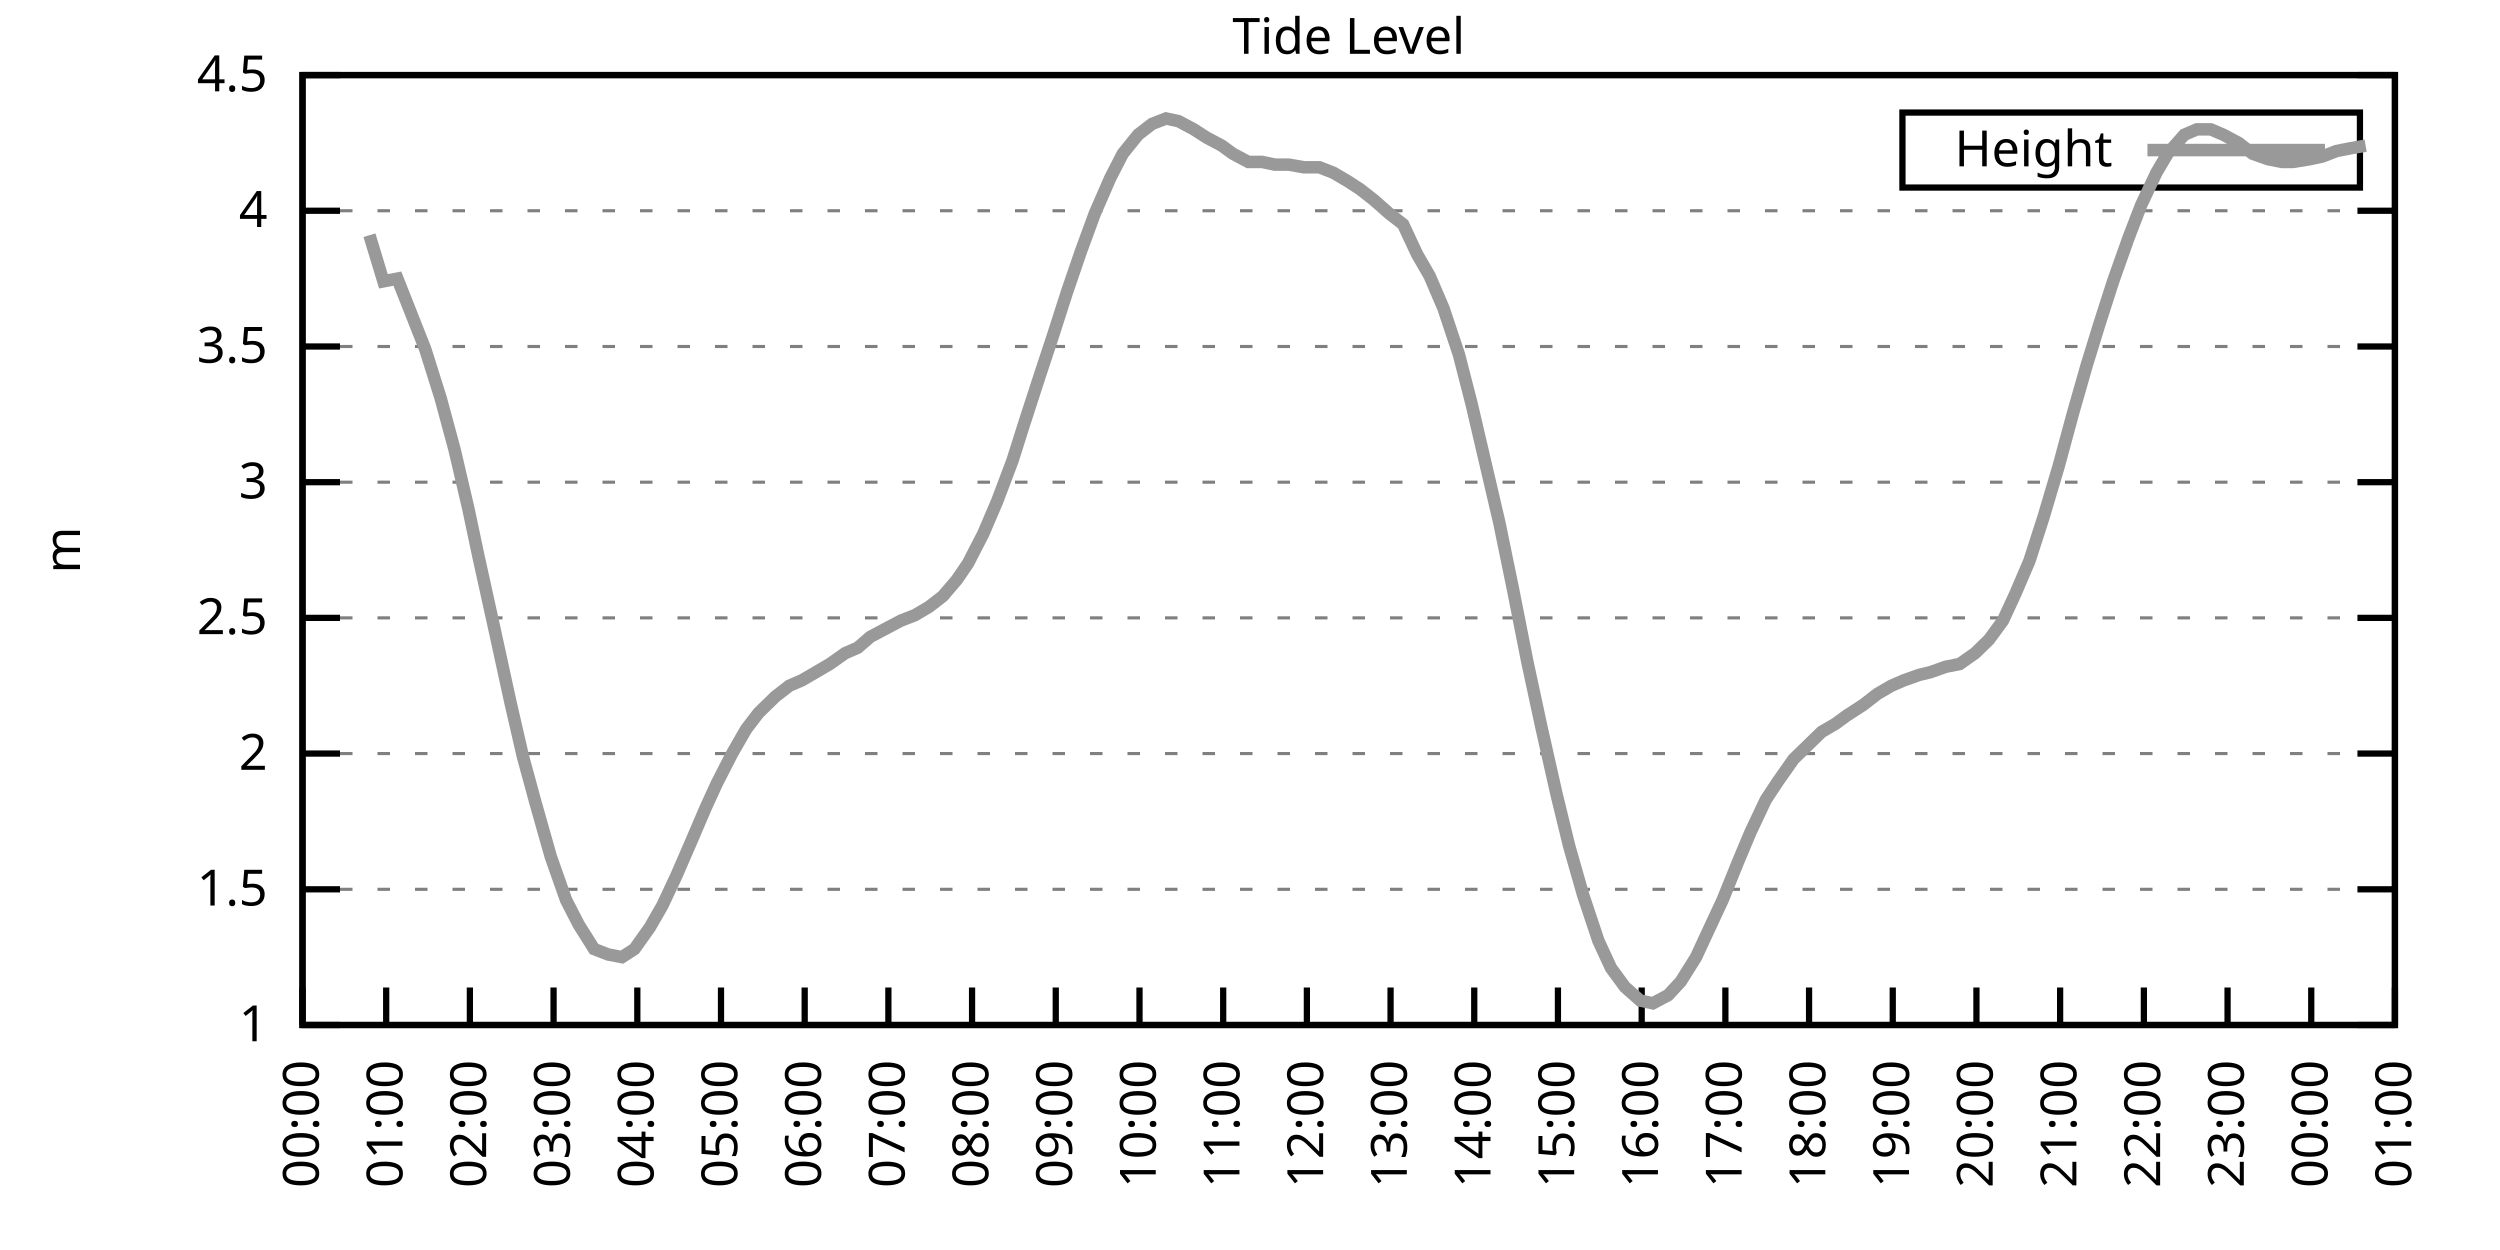
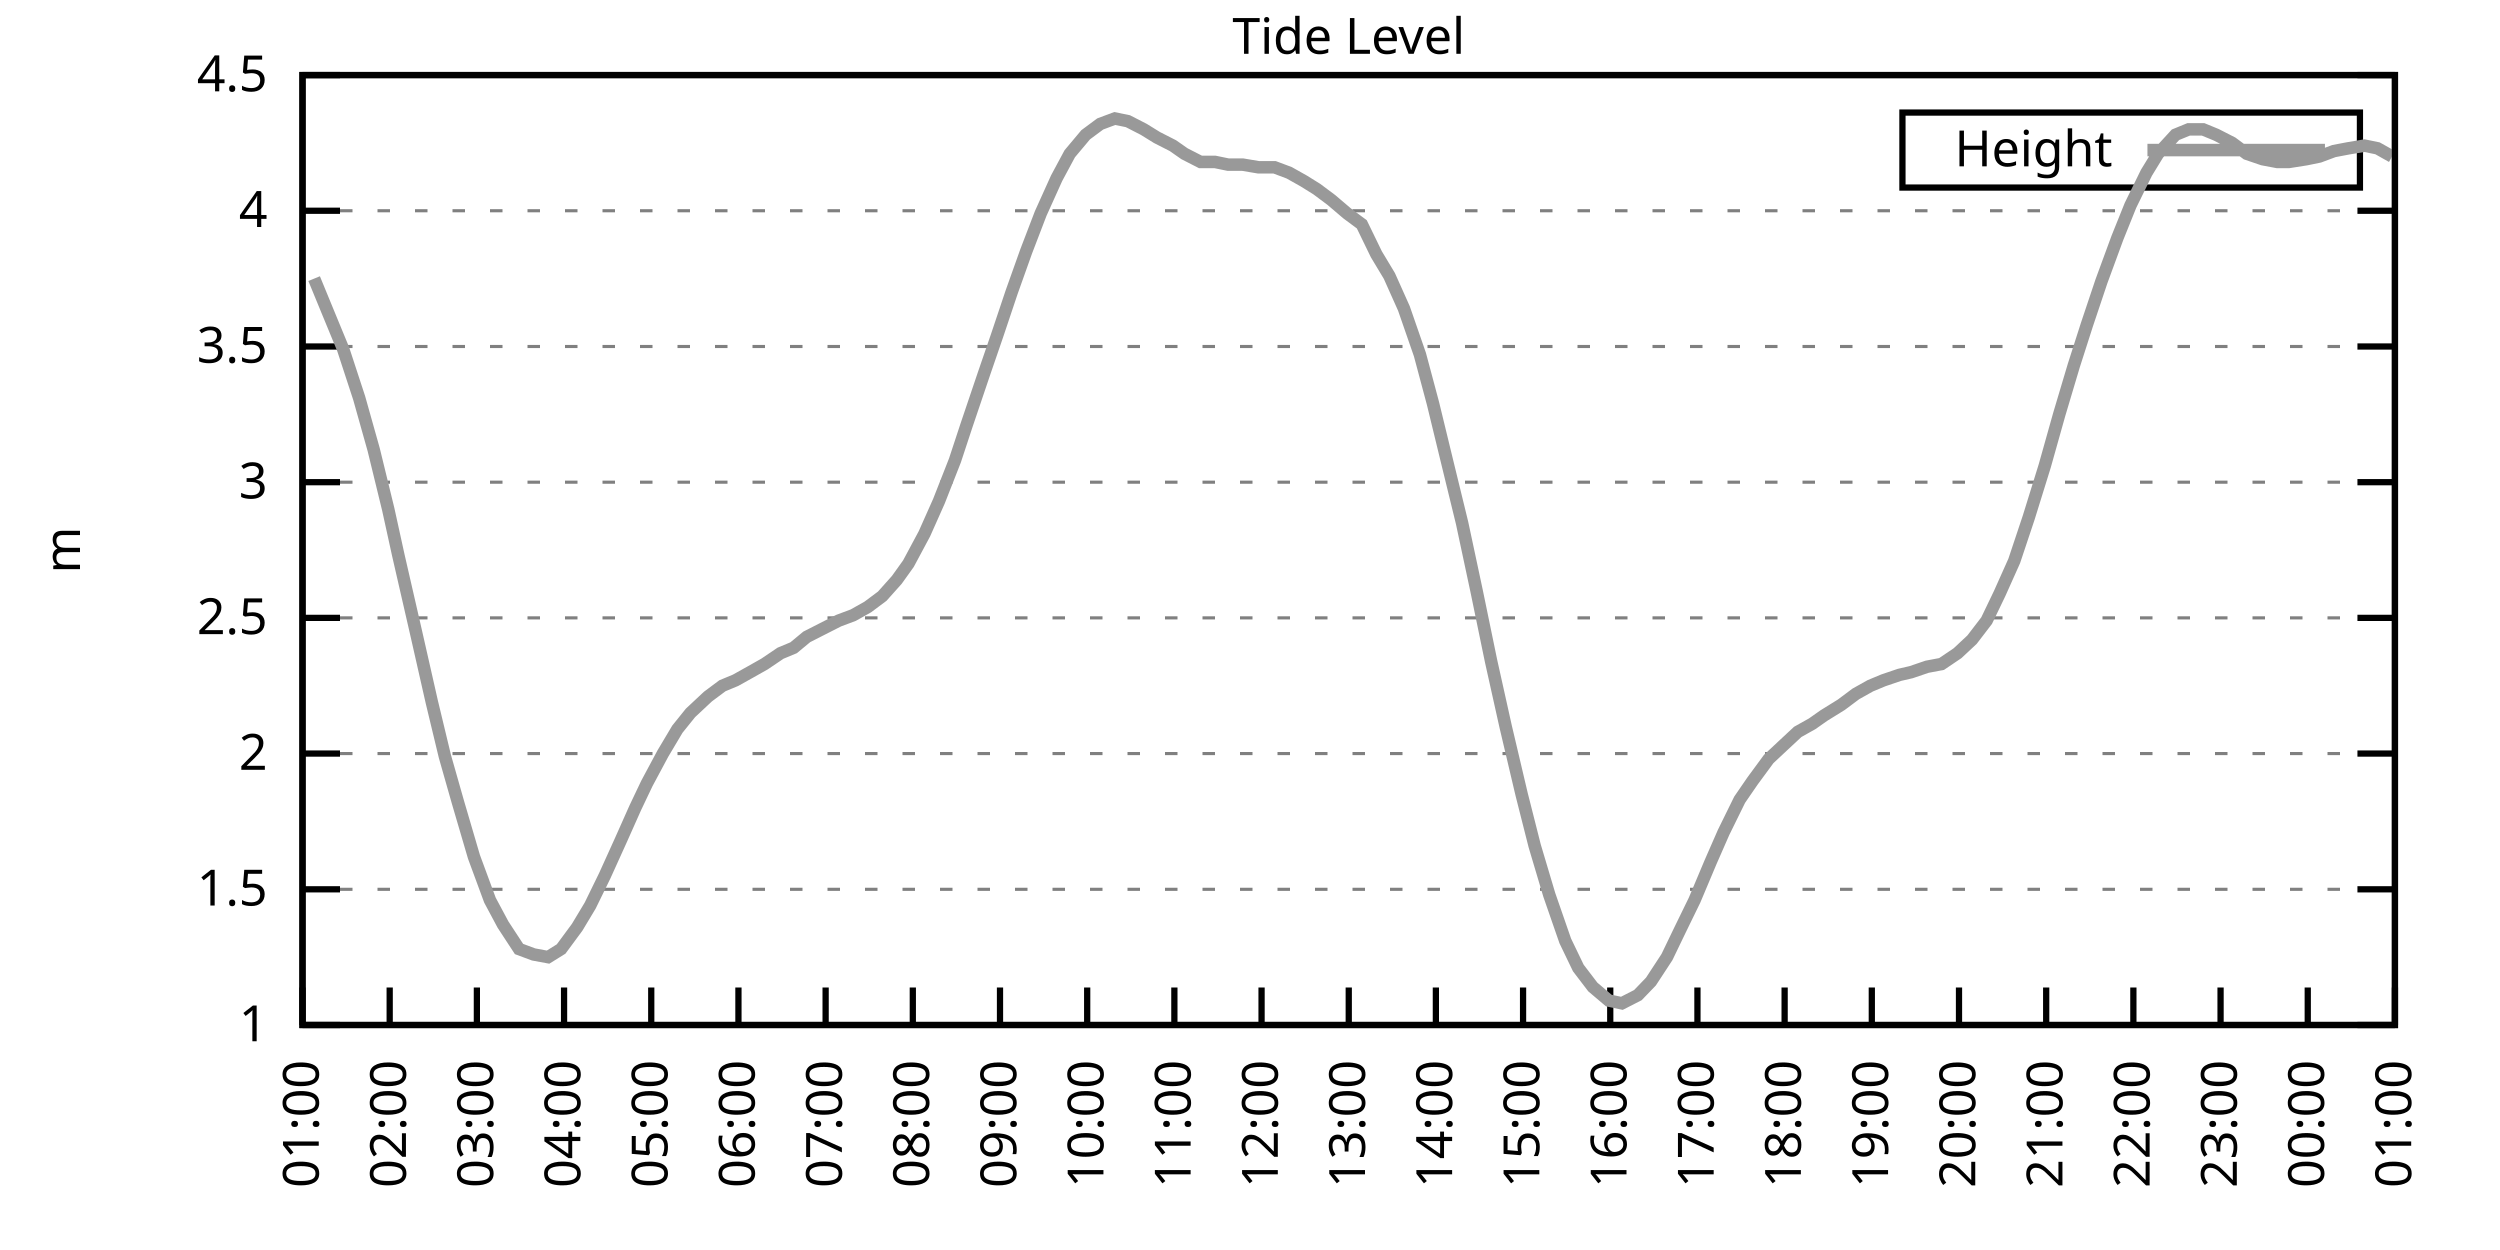
<svg xmlns="http://www.w3.org/2000/svg" xmlns:xlink="http://www.w3.org/1999/xlink" width="400" height="200" viewBox="0 0 400 200">
  <g id="gnuplot_canvas">
    <rect x="0" y="0" width="400" height="200" fill="none" />
    <defs>
      <circle id="gpDot" r="0.5" stroke-width="0.5" stroke="currentColor" />
      <path id="gpPt0" stroke-width="0.333" stroke="currentColor" d="M-1,0 h2 M0,-1 v2" />
      <path id="gpPt1" stroke-width="0.333" stroke="currentColor" d="M-1,-1 L1,1 M1,-1 L-1,1" />
      <path id="gpPt2" stroke-width="0.333" stroke="currentColor" d="M-1,0 L1,0 M0,-1 L0,1 M-1,-1 L1,1 M-1,1 L1,-1" />
      <rect id="gpPt3" stroke-width="0.333" stroke="currentColor" x="-1" y="-1" width="2" height="2" />
      <rect id="gpPt4" stroke-width="0.333" stroke="currentColor" fill="currentColor" x="-1" y="-1" width="2" height="2" />
      <circle id="gpPt5" stroke-width="0.333" stroke="currentColor" cx="0" cy="0" r="1" />
      <use xlink:href="#gpPt5" id="gpPt6" fill="currentColor" stroke="none" />
      <path id="gpPt7" stroke-width="0.333" stroke="currentColor" d="M0,-1.33 L-1.33,0.67 L1.33,0.67 z" />
      <use xlink:href="#gpPt7" id="gpPt8" fill="currentColor" stroke="none" />
      <use xlink:href="#gpPt7" id="gpPt9" stroke="currentColor" transform="rotate(180)" />
      <use xlink:href="#gpPt9" id="gpPt10" fill="currentColor" stroke="none" />
      <use xlink:href="#gpPt3" id="gpPt11" stroke="currentColor" transform="rotate(45)" />
      <use xlink:href="#gpPt11" id="gpPt12" fill="currentColor" stroke="none" />
      <path id="gpPt13" stroke-width="0.333" stroke="currentColor" d="M0,1.330 L1.265,0.411 L0.782,-1.067 L-0.782,-1.076 L-1.265,0.411 z" />
      <use xlink:href="#gpPt13" id="gpPt14" fill="currentColor" stroke="none" />
      <filter id="textbox" filterUnits="objectBoundingBox" x="0" y="0" height="1" width="1">
        <feFlood flood-color="white" flood-opacity="1" result="bgnd" />
        <feComposite in="SourceGraphic" in2="bgnd" operator="atop" />
      </filter>
      <filter id="greybox" filterUnits="objectBoundingBox" x="0" y="0" height="1" width="1">
        <feFlood flood-color="lightgrey" flood-opacity="1" result="grey" />
        <feComposite in="SourceGraphic" in2="grey" operator="atop" />
      </filter>
    </defs>
    <g fill="none" color="white" stroke="currentColor" stroke-width="1.00" stroke-linecap="butt" stroke-linejoin="miter">
</g>
    <g fill="none" color="black" stroke="currentColor" stroke-width="1.00" stroke-linecap="butt" stroke-linejoin="miter">
      <g stroke="none" shape-rendering="crispEdges">
        <polygon fill="rgb(255, 255, 255)" points="48.40,164.00 383.18,164.00 383.18,12.02 48.40,12.02 " />
      </g>
    </g>
    <g fill="none" color="black" stroke="currentColor" stroke-width="1.00" stroke-linecap="butt" stroke-linejoin="miter">
</g>
    <g fill="none" color="black" stroke="black" stroke-width="0.50" stroke-linecap="butt" stroke-linejoin="miter">
</g>
    <g fill="none" color="gray" stroke="currentColor" stroke-width="0.50" stroke-linecap="butt" stroke-linejoin="miter">
      <path stroke="gray" stroke-dasharray="2,4" class="gridline" d="M48.40,164.00 L383.19,164.00  " />
    </g>
    <g fill="none" color="gray" stroke="gray" stroke-width="1.00" stroke-linecap="butt" stroke-linejoin="miter">
</g>
    <g fill="none" color="black" stroke="currentColor" stroke-width="1.00" stroke-linecap="butt" stroke-linejoin="miter">
      <path stroke="black" d="M48.40,164.00 L54.40,164.00 M383.19,164.00 L377.19,164.00  " />
      <g transform="translate(42.80,166.60)" stroke="none" fill="black" font-family="Sans" font-size="8.00" text-anchor="end">
        <text>
          <tspan font-family="Sans"> 1</tspan>
        </text>
      </g>
    </g>
    <g fill="none" color="black" stroke="currentColor" stroke-width="1.00" stroke-linecap="butt" stroke-linejoin="miter">
</g>
    <g fill="none" color="black" stroke="black" stroke-width="0.50" stroke-linecap="butt" stroke-linejoin="miter">
</g>
    <g fill="none" color="gray" stroke="currentColor" stroke-width="0.50" stroke-linecap="butt" stroke-linejoin="miter">
      <path stroke="gray" stroke-dasharray="2,4" class="gridline" d="M48.40,142.29 L383.19,142.29  " />
    </g>
    <g fill="none" color="gray" stroke="gray" stroke-width="1.00" stroke-linecap="butt" stroke-linejoin="miter">
</g>
    <g fill="none" color="black" stroke="currentColor" stroke-width="1.00" stroke-linecap="butt" stroke-linejoin="miter">
      <path stroke="black" d="M48.40,142.29 L54.40,142.29 M383.19,142.29 L377.19,142.29  " />
      <g transform="translate(42.80,144.89)" stroke="none" fill="black" font-family="Sans" font-size="8.00" text-anchor="end">
        <text>
          <tspan font-family="Sans"> 1.5</tspan>
        </text>
      </g>
    </g>
    <g fill="none" color="black" stroke="currentColor" stroke-width="1.00" stroke-linecap="butt" stroke-linejoin="miter">
</g>
    <g fill="none" color="black" stroke="black" stroke-width="0.50" stroke-linecap="butt" stroke-linejoin="miter">
</g>
    <g fill="none" color="gray" stroke="currentColor" stroke-width="0.50" stroke-linecap="butt" stroke-linejoin="miter">
      <path stroke="gray" stroke-dasharray="2,4" class="gridline" d="M48.40,120.57 L383.19,120.57  " />
    </g>
    <g fill="none" color="gray" stroke="gray" stroke-width="1.00" stroke-linecap="butt" stroke-linejoin="miter">
</g>
    <g fill="none" color="black" stroke="currentColor" stroke-width="1.00" stroke-linecap="butt" stroke-linejoin="miter">
      <path stroke="black" d="M48.40,120.57 L54.40,120.57 M383.19,120.57 L377.19,120.57  " />
      <g transform="translate(42.80,123.17)" stroke="none" fill="black" font-family="Sans" font-size="8.00" text-anchor="end">
        <text>
          <tspan font-family="Sans"> 2</tspan>
        </text>
      </g>
    </g>
    <g fill="none" color="black" stroke="currentColor" stroke-width="1.00" stroke-linecap="butt" stroke-linejoin="miter">
</g>
    <g fill="none" color="black" stroke="black" stroke-width="0.50" stroke-linecap="butt" stroke-linejoin="miter">
</g>
    <g fill="none" color="gray" stroke="currentColor" stroke-width="0.50" stroke-linecap="butt" stroke-linejoin="miter">
      <path stroke="gray" stroke-dasharray="2,4" class="gridline" d="M48.40,98.86 L383.19,98.86  " />
    </g>
    <g fill="none" color="gray" stroke="gray" stroke-width="1.00" stroke-linecap="butt" stroke-linejoin="miter">
</g>
    <g fill="none" color="black" stroke="currentColor" stroke-width="1.00" stroke-linecap="butt" stroke-linejoin="miter">
      <path stroke="black" d="M48.40,98.86 L54.40,98.86 M383.19,98.86 L377.19,98.86  " />
      <g transform="translate(42.80,101.46)" stroke="none" fill="black" font-family="Sans" font-size="8.00" text-anchor="end">
        <text>
          <tspan font-family="Sans"> 2.5</tspan>
        </text>
      </g>
    </g>
    <g fill="none" color="black" stroke="currentColor" stroke-width="1.00" stroke-linecap="butt" stroke-linejoin="miter">
</g>
    <g fill="none" color="black" stroke="black" stroke-width="0.50" stroke-linecap="butt" stroke-linejoin="miter">
</g>
    <g fill="none" color="gray" stroke="currentColor" stroke-width="0.50" stroke-linecap="butt" stroke-linejoin="miter">
      <path stroke="gray" stroke-dasharray="2,4" class="gridline" d="M48.40,77.15 L383.19,77.15  " />
    </g>
    <g fill="none" color="gray" stroke="gray" stroke-width="1.00" stroke-linecap="butt" stroke-linejoin="miter">
</g>
    <g fill="none" color="black" stroke="currentColor" stroke-width="1.00" stroke-linecap="butt" stroke-linejoin="miter">
      <path stroke="black" d="M48.40,77.15 L54.40,77.15 M383.19,77.15 L377.19,77.15  " />
      <g transform="translate(42.80,79.75)" stroke="none" fill="black" font-family="Sans" font-size="8.00" text-anchor="end">
        <text>
          <tspan font-family="Sans"> 3</tspan>
        </text>
      </g>
    </g>
    <g fill="none" color="black" stroke="currentColor" stroke-width="1.00" stroke-linecap="butt" stroke-linejoin="miter">
</g>
    <g fill="none" color="black" stroke="black" stroke-width="0.50" stroke-linecap="butt" stroke-linejoin="miter">
</g>
    <g fill="none" color="gray" stroke="currentColor" stroke-width="0.50" stroke-linecap="butt" stroke-linejoin="miter">
      <path stroke="gray" stroke-dasharray="2,4" class="gridline" d="M48.40,55.44 L383.19,55.44  " />
    </g>
    <g fill="none" color="gray" stroke="gray" stroke-width="1.00" stroke-linecap="butt" stroke-linejoin="miter">
</g>
    <g fill="none" color="black" stroke="currentColor" stroke-width="1.00" stroke-linecap="butt" stroke-linejoin="miter">
      <path stroke="black" d="M48.40,55.44 L54.40,55.44 M383.19,55.44 L377.19,55.44  " />
      <g transform="translate(42.80,58.04)" stroke="none" fill="black" font-family="Sans" font-size="8.00" text-anchor="end">
        <text>
          <tspan font-family="Sans"> 3.5</tspan>
        </text>
      </g>
    </g>
    <g fill="none" color="black" stroke="currentColor" stroke-width="1.00" stroke-linecap="butt" stroke-linejoin="miter">
</g>
    <g fill="none" color="black" stroke="black" stroke-width="0.50" stroke-linecap="butt" stroke-linejoin="miter">
</g>
    <g fill="none" color="gray" stroke="currentColor" stroke-width="0.50" stroke-linecap="butt" stroke-linejoin="miter">
      <path stroke="gray" stroke-dasharray="2,4" class="gridline" d="M48.40,33.72 L383.19,33.72  " />
    </g>
    <g fill="none" color="gray" stroke="gray" stroke-width="1.00" stroke-linecap="butt" stroke-linejoin="miter">
</g>
    <g fill="none" color="black" stroke="currentColor" stroke-width="1.00" stroke-linecap="butt" stroke-linejoin="miter">
      <path stroke="black" d="M48.40,33.72 L54.40,33.72 M383.19,33.72 L377.19,33.72  " />
      <g transform="translate(42.80,36.32)" stroke="none" fill="black" font-family="Sans" font-size="8.00" text-anchor="end">
        <text>
          <tspan font-family="Sans"> 4</tspan>
        </text>
      </g>
    </g>
    <g fill="none" color="black" stroke="currentColor" stroke-width="1.00" stroke-linecap="butt" stroke-linejoin="miter">
</g>
    <g fill="none" color="black" stroke="black" stroke-width="0.50" stroke-linecap="butt" stroke-linejoin="miter">
</g>
    <g fill="none" color="gray" stroke="currentColor" stroke-width="0.50" stroke-linecap="butt" stroke-linejoin="miter">
      <path stroke="gray" stroke-dasharray="2,4" class="gridline" d="M48.40,12.01 L383.19,12.01  " />
    </g>
    <g fill="none" color="gray" stroke="gray" stroke-width="1.00" stroke-linecap="butt" stroke-linejoin="miter">
</g>
    <g fill="none" color="black" stroke="currentColor" stroke-width="1.00" stroke-linecap="butt" stroke-linejoin="miter">
      <path stroke="black" d="M48.40,12.01 L54.40,12.01 M383.19,12.01 L377.19,12.01  " />
      <g transform="translate(42.80,14.61)" stroke="none" fill="black" font-family="Sans" font-size="8.00" text-anchor="end">
        <text>
          <tspan font-family="Sans"> 4.5</tspan>
        </text>
      </g>
    </g>
    <g fill="none" color="black" stroke="currentColor" stroke-width="1.00" stroke-linecap="butt" stroke-linejoin="miter">
      <path stroke="black" d="M48.40,164.00 L48.40,158.00  " />
      <g transform="translate(51.00,169.60) rotate(270.00)" stroke="none" fill="black" font-family="Sans" font-size="8.00" text-anchor="end">
        <text>
-           <tspan font-family="Sans">00:00</tspan>
-         </text>
-       </g>
-     </g>
-     <g fill="none" color="black" stroke="currentColor" stroke-width="1.00" stroke-linecap="butt" stroke-linejoin="miter">
-       <path stroke="black" d="M61.79,164.00 L61.79,158.00  " />
-       <g transform="translate(64.39,169.60) rotate(270.00)" stroke="none" fill="black" font-family="Sans" font-size="8.00" text-anchor="end">
-         <text>
          <tspan font-family="Sans">01:00</tspan>
        </text>
      </g>
    </g>
    <g fill="none" color="black" stroke="currentColor" stroke-width="1.00" stroke-linecap="butt" stroke-linejoin="miter">
-       <path stroke="black" d="M75.18,164.00 L75.18,158.00  " />
-       <g transform="translate(77.78,169.60) rotate(270.00)" stroke="none" fill="black" font-family="Sans" font-size="8.00" text-anchor="end">
+       <path stroke="black" d="M62.35,164.00 L62.35,158.00  " />
+       <g transform="translate(64.95,169.60) rotate(270.00)" stroke="none" fill="black" font-family="Sans" font-size="8.00" text-anchor="end">
        <text>
          <tspan font-family="Sans">02:00</tspan>
        </text>
      </g>
    </g>
    <g fill="none" color="black" stroke="currentColor" stroke-width="1.00" stroke-linecap="butt" stroke-linejoin="miter">
-       <path stroke="black" d="M88.57,164.00 L88.57,158.00  " />
-       <g transform="translate(91.17,169.60) rotate(270.00)" stroke="none" fill="black" font-family="Sans" font-size="8.00" text-anchor="end">
+       <path stroke="black" d="M76.30,164.00 L76.30,158.00  " />
+       <g transform="translate(78.90,169.60) rotate(270.00)" stroke="none" fill="black" font-family="Sans" font-size="8.00" text-anchor="end">
        <text>
          <tspan font-family="Sans">03:00</tspan>
        </text>
      </g>
    </g>
    <g fill="none" color="black" stroke="currentColor" stroke-width="1.00" stroke-linecap="butt" stroke-linejoin="miter">
-       <path stroke="black" d="M101.97,164.00 L101.97,158.00  " />
-       <g transform="translate(104.57,169.60) rotate(270.00)" stroke="none" fill="black" font-family="Sans" font-size="8.00" text-anchor="end">
+       <path stroke="black" d="M90.25,164.00 L90.25,158.00  " />
+       <g transform="translate(92.85,169.60) rotate(270.00)" stroke="none" fill="black" font-family="Sans" font-size="8.00" text-anchor="end">
        <text>
          <tspan font-family="Sans">04:00</tspan>
        </text>
      </g>
    </g>
    <g fill="none" color="black" stroke="currentColor" stroke-width="1.00" stroke-linecap="butt" stroke-linejoin="miter">
-       <path stroke="black" d="M115.36,164.00 L115.36,158.00  " />
-       <g transform="translate(117.96,169.60) rotate(270.00)" stroke="none" fill="black" font-family="Sans" font-size="8.00" text-anchor="end">
+       <path stroke="black" d="M104.20,164.00 L104.20,158.00  " />
+       <g transform="translate(106.80,169.60) rotate(270.00)" stroke="none" fill="black" font-family="Sans" font-size="8.00" text-anchor="end">
        <text>
          <tspan font-family="Sans">05:00</tspan>
        </text>
      </g>
    </g>
    <g fill="none" color="black" stroke="currentColor" stroke-width="1.00" stroke-linecap="butt" stroke-linejoin="miter">
-       <path stroke="black" d="M128.75,164.00 L128.75,158.00  " />
-       <g transform="translate(131.35,169.60) rotate(270.00)" stroke="none" fill="black" font-family="Sans" font-size="8.00" text-anchor="end">
+       <path stroke="black" d="M118.15,164.00 L118.15,158.00  " />
+       <g transform="translate(120.75,169.60) rotate(270.00)" stroke="none" fill="black" font-family="Sans" font-size="8.00" text-anchor="end">
        <text>
          <tspan font-family="Sans">06:00</tspan>
        </text>
      </g>
    </g>
    <g fill="none" color="black" stroke="currentColor" stroke-width="1.00" stroke-linecap="butt" stroke-linejoin="miter">
-       <path stroke="black" d="M142.14,164.00 L142.14,158.00  " />
-       <g transform="translate(144.74,169.60) rotate(270.00)" stroke="none" fill="black" font-family="Sans" font-size="8.00" text-anchor="end">
+       <path stroke="black" d="M132.10,164.00 L132.10,158.00  " />
+       <g transform="translate(134.70,169.60) rotate(270.00)" stroke="none" fill="black" font-family="Sans" font-size="8.00" text-anchor="end">
        <text>
          <tspan font-family="Sans">07:00</tspan>
        </text>
      </g>
    </g>
    <g fill="none" color="black" stroke="currentColor" stroke-width="1.00" stroke-linecap="butt" stroke-linejoin="miter">
-       <path stroke="black" d="M155.53,164.00 L155.53,158.00  " />
-       <g transform="translate(158.13,169.60) rotate(270.00)" stroke="none" fill="black" font-family="Sans" font-size="8.00" text-anchor="end">
+       <path stroke="black" d="M146.05,164.00 L146.05,158.00  " />
+       <g transform="translate(148.65,169.60) rotate(270.00)" stroke="none" fill="black" font-family="Sans" font-size="8.00" text-anchor="end">
        <text>
          <tspan font-family="Sans">08:00</tspan>
        </text>
      </g>
    </g>
    <g fill="none" color="black" stroke="currentColor" stroke-width="1.00" stroke-linecap="butt" stroke-linejoin="miter">
-       <path stroke="black" d="M168.92,164.00 L168.92,158.00  " />
-       <g transform="translate(171.52,169.60) rotate(270.00)" stroke="none" fill="black" font-family="Sans" font-size="8.00" text-anchor="end">
+       <path stroke="black" d="M160.00,164.00 L160.00,158.00  " />
+       <g transform="translate(162.60,169.60) rotate(270.00)" stroke="none" fill="black" font-family="Sans" font-size="8.00" text-anchor="end">
        <text>
          <tspan font-family="Sans">09:00</tspan>
        </text>
      </g>
    </g>
    <g fill="none" color="black" stroke="currentColor" stroke-width="1.00" stroke-linecap="butt" stroke-linejoin="miter">
-       <path stroke="black" d="M182.32,164.00 L182.32,158.00  " />
-       <g transform="translate(184.92,169.60) rotate(270.00)" stroke="none" fill="black" font-family="Sans" font-size="8.00" text-anchor="end">
+       <path stroke="black" d="M173.95,164.00 L173.95,158.00  " />
+       <g transform="translate(176.55,169.60) rotate(270.00)" stroke="none" fill="black" font-family="Sans" font-size="8.00" text-anchor="end">
        <text>
          <tspan font-family="Sans">10:00</tspan>
        </text>
      </g>
    </g>
    <g fill="none" color="black" stroke="currentColor" stroke-width="1.00" stroke-linecap="butt" stroke-linejoin="miter">
-       <path stroke="black" d="M195.71,164.00 L195.71,158.00  " />
-       <g transform="translate(198.31,169.60) rotate(270.00)" stroke="none" fill="black" font-family="Sans" font-size="8.00" text-anchor="end">
+       <path stroke="black" d="M187.90,164.00 L187.90,158.00  " />
+       <g transform="translate(190.50,169.60) rotate(270.00)" stroke="none" fill="black" font-family="Sans" font-size="8.00" text-anchor="end">
        <text>
          <tspan font-family="Sans">11:00</tspan>
        </text>
      </g>
    </g>
    <g fill="none" color="black" stroke="currentColor" stroke-width="1.00" stroke-linecap="butt" stroke-linejoin="miter">
-       <path stroke="black" d="M209.10,164.00 L209.10,158.00  " />
-       <g transform="translate(211.70,169.60) rotate(270.00)" stroke="none" fill="black" font-family="Sans" font-size="8.00" text-anchor="end">
+       <path stroke="black" d="M201.85,164.00 L201.85,158.00  " />
+       <g transform="translate(204.45,169.60) rotate(270.00)" stroke="none" fill="black" font-family="Sans" font-size="8.00" text-anchor="end">
        <text>
          <tspan font-family="Sans">12:00</tspan>
        </text>
      </g>
    </g>
    <g fill="none" color="black" stroke="currentColor" stroke-width="1.00" stroke-linecap="butt" stroke-linejoin="miter">
-       <path stroke="black" d="M222.49,164.00 L222.49,158.00  " />
-       <g transform="translate(225.09,169.60) rotate(270.00)" stroke="none" fill="black" font-family="Sans" font-size="8.00" text-anchor="end">
+       <path stroke="black" d="M215.80,164.00 L215.80,158.00  " />
+       <g transform="translate(218.40,169.60) rotate(270.00)" stroke="none" fill="black" font-family="Sans" font-size="8.00" text-anchor="end">
        <text>
          <tspan font-family="Sans">13:00</tspan>
        </text>
      </g>
    </g>
    <g fill="none" color="black" stroke="currentColor" stroke-width="1.00" stroke-linecap="butt" stroke-linejoin="miter">
-       <path stroke="black" d="M235.88,164.00 L235.88,158.00  " />
-       <g transform="translate(238.48,169.60) rotate(270.00)" stroke="none" fill="black" font-family="Sans" font-size="8.00" text-anchor="end">
+       <path stroke="black" d="M229.74,164.00 L229.74,158.00  " />
+       <g transform="translate(232.34,169.60) rotate(270.00)" stroke="none" fill="black" font-family="Sans" font-size="8.00" text-anchor="end">
        <text>
          <tspan font-family="Sans">14:00</tspan>
        </text>
      </g>
    </g>
    <g fill="none" color="black" stroke="currentColor" stroke-width="1.00" stroke-linecap="butt" stroke-linejoin="miter">
-       <path stroke="black" d="M249.27,164.00 L249.27,158.00  " />
-       <g transform="translate(251.87,169.60) rotate(270.00)" stroke="none" fill="black" font-family="Sans" font-size="8.00" text-anchor="end">
+       <path stroke="black" d="M243.69,164.00 L243.69,158.00  " />
+       <g transform="translate(246.29,169.60) rotate(270.00)" stroke="none" fill="black" font-family="Sans" font-size="8.00" text-anchor="end">
        <text>
          <tspan font-family="Sans">15:00</tspan>
        </text>
      </g>
    </g>
    <g fill="none" color="black" stroke="currentColor" stroke-width="1.00" stroke-linecap="butt" stroke-linejoin="miter">
-       <path stroke="black" d="M262.67,164.00 L262.67,158.00  " />
-       <g transform="translate(265.27,169.60) rotate(270.00)" stroke="none" fill="black" font-family="Sans" font-size="8.00" text-anchor="end">
+       <path stroke="black" d="M257.64,164.00 L257.64,158.00  " />
+       <g transform="translate(260.24,169.60) rotate(270.00)" stroke="none" fill="black" font-family="Sans" font-size="8.00" text-anchor="end">
        <text>
          <tspan font-family="Sans">16:00</tspan>
        </text>
      </g>
    </g>
    <g fill="none" color="black" stroke="currentColor" stroke-width="1.00" stroke-linecap="butt" stroke-linejoin="miter">
-       <path stroke="black" d="M276.06,164.00 L276.06,158.00  " />
-       <g transform="translate(278.66,169.60) rotate(270.00)" stroke="none" fill="black" font-family="Sans" font-size="8.00" text-anchor="end">
+       <path stroke="black" d="M271.59,164.00 L271.59,158.00  " />
+       <g transform="translate(274.19,169.60) rotate(270.00)" stroke="none" fill="black" font-family="Sans" font-size="8.00" text-anchor="end">
        <text>
          <tspan font-family="Sans">17:00</tspan>
        </text>
      </g>
    </g>
    <g fill="none" color="black" stroke="currentColor" stroke-width="1.00" stroke-linecap="butt" stroke-linejoin="miter">
-       <path stroke="black" d="M289.45,164.00 L289.45,158.00  " />
-       <g transform="translate(292.05,169.60) rotate(270.00)" stroke="none" fill="black" font-family="Sans" font-size="8.00" text-anchor="end">
+       <path stroke="black" d="M285.54,164.00 L285.54,158.00  " />
+       <g transform="translate(288.14,169.60) rotate(270.00)" stroke="none" fill="black" font-family="Sans" font-size="8.00" text-anchor="end">
        <text>
          <tspan font-family="Sans">18:00</tspan>
        </text>
      </g>
    </g>
    <g fill="none" color="black" stroke="currentColor" stroke-width="1.00" stroke-linecap="butt" stroke-linejoin="miter">
-       <path stroke="black" d="M302.84,164.00 L302.84,158.00  " />
-       <g transform="translate(305.44,169.60) rotate(270.00)" stroke="none" fill="black" font-family="Sans" font-size="8.00" text-anchor="end">
+       <path stroke="black" d="M299.49,164.00 L299.49,158.00  " />
+       <g transform="translate(302.09,169.60) rotate(270.00)" stroke="none" fill="black" font-family="Sans" font-size="8.00" text-anchor="end">
        <text>
          <tspan font-family="Sans">19:00</tspan>
        </text>
      </g>
    </g>
    <g fill="none" color="black" stroke="currentColor" stroke-width="1.00" stroke-linecap="butt" stroke-linejoin="miter">
-       <path stroke="black" d="M316.23,164.00 L316.23,158.00  " />
-       <g transform="translate(318.83,169.60) rotate(270.00)" stroke="none" fill="black" font-family="Sans" font-size="8.00" text-anchor="end">
+       <path stroke="black" d="M313.44,164.00 L313.44,158.00  " />
+       <g transform="translate(316.04,169.60) rotate(270.00)" stroke="none" fill="black" font-family="Sans" font-size="8.00" text-anchor="end">
        <text>
          <tspan font-family="Sans">20:00</tspan>
        </text>
      </g>
    </g>
    <g fill="none" color="black" stroke="currentColor" stroke-width="1.00" stroke-linecap="butt" stroke-linejoin="miter">
-       <path stroke="black" d="M329.62,164.00 L329.62,158.00  " />
-       <g transform="translate(332.22,169.60) rotate(270.00)" stroke="none" fill="black" font-family="Sans" font-size="8.00" text-anchor="end">
+       <path stroke="black" d="M327.39,164.00 L327.39,158.00  " />
+       <g transform="translate(329.99,169.60) rotate(270.00)" stroke="none" fill="black" font-family="Sans" font-size="8.00" text-anchor="end">
        <text>
          <tspan font-family="Sans">21:00</tspan>
        </text>
      </g>
    </g>
    <g fill="none" color="black" stroke="currentColor" stroke-width="1.00" stroke-linecap="butt" stroke-linejoin="miter">
-       <path stroke="black" d="M343.02,164.00 L343.02,158.00  " />
-       <g transform="translate(345.62,169.60) rotate(270.00)" stroke="none" fill="black" font-family="Sans" font-size="8.00" text-anchor="end">
+       <path stroke="black" d="M341.34,164.00 L341.34,158.00  " />
+       <g transform="translate(343.94,169.60) rotate(270.00)" stroke="none" fill="black" font-family="Sans" font-size="8.00" text-anchor="end">
        <text>
          <tspan font-family="Sans">22:00</tspan>
        </text>
      </g>
    </g>
    <g fill="none" color="black" stroke="currentColor" stroke-width="1.00" stroke-linecap="butt" stroke-linejoin="miter">
-       <path stroke="black" d="M356.41,164.00 L356.41,158.00  " />
-       <g transform="translate(359.01,169.60) rotate(270.00)" stroke="none" fill="black" font-family="Sans" font-size="8.00" text-anchor="end">
+       <path stroke="black" d="M355.29,164.00 L355.29,158.00  " />
+       <g transform="translate(357.89,169.60) rotate(270.00)" stroke="none" fill="black" font-family="Sans" font-size="8.00" text-anchor="end">
        <text>
          <tspan font-family="Sans">23:00</tspan>
        </text>
      </g>
    </g>
    <g fill="none" color="black" stroke="currentColor" stroke-width="1.00" stroke-linecap="butt" stroke-linejoin="miter">
-       <path stroke="black" d="M369.80,164.00 L369.80,158.00  " />
-       <g transform="translate(372.40,169.60) rotate(270.00)" stroke="none" fill="black" font-family="Sans" font-size="8.00" text-anchor="end">
+       <path stroke="black" d="M369.24,164.00 L369.24,158.00  " />
+       <g transform="translate(371.84,169.60) rotate(270.00)" stroke="none" fill="black" font-family="Sans" font-size="8.00" text-anchor="end">
        <text>
          <tspan font-family="Sans">00:00</tspan>
        </text>
      </g>
    </g>
    <g fill="none" color="black" stroke="currentColor" stroke-width="1.00" stroke-linecap="butt" stroke-linejoin="miter">
      <path stroke="black" d="M383.19,164.00 L383.19,158.00  " />
      <g transform="translate(385.79,169.60) rotate(270.00)" stroke="none" fill="black" font-family="Sans" font-size="8.00" text-anchor="end">
        <text>
          <tspan font-family="Sans">01:00</tspan>
        </text>
      </g>
    </g>
    <g fill="none" color="black" stroke="currentColor" stroke-width="1.00" stroke-linecap="butt" stroke-linejoin="miter">
</g>
    <g fill="none" color="black" stroke="currentColor" stroke-width="1.00" stroke-linecap="butt" stroke-linejoin="miter">
      <path stroke="black" d="M48.40,12.01 L48.40,164.00 L383.19,164.00 L383.19,12.01 L48.40,12.01 Z  " />
    </g>
    <g fill="none" color="black" stroke="currentColor" stroke-width="1.00" stroke-linecap="butt" stroke-linejoin="miter">
</g>
    <g fill="none" color="black" stroke="currentColor" stroke-width="1.00" stroke-linecap="butt" stroke-linejoin="miter">
      <path stroke="black" d="M304.39,30.01 L304.39,18.01 L377.59,18.01 L377.59,30.01 L304.39,30.01 Z  " />
    </g>
    <g id="Tide_level_plot_1">
      <g fill="none" color="white" stroke="black" stroke-width="2.00" stroke-linecap="butt" stroke-linejoin="miter">
</g>
      <g fill="none" color="black" stroke="currentColor" stroke-width="2.00" stroke-linecap="butt" stroke-linejoin="miter">
        <g transform="translate(337.99,26.61)" stroke="none" fill="black" font-family="Sans" font-size="8.00" text-anchor="end">
          <text>
            <tspan font-family="Sans">Height</tspan>
          </text>
        </g>
      </g>
      <g fill="none" color="black" stroke="currentColor" stroke-width="2.00" stroke-linecap="butt" stroke-linejoin="miter">
-         <path stroke="rgb(153, 153, 153)" d="M343.59,24.01 L371.99,24.01 M59.11,37.63 L61.35,45.01 L63.58,44.58 L65.81,50.22 L68.04,55.87 L70.50,63.69   L72.73,71.94 L74.96,81.49 L76.52,88.87 L79.20,101.03 L81.66,112.32 L83.66,121.01 L85.67,128.39 L88.13,137.08   L90.58,144.02 L92.59,147.93 L95.05,151.84 L97.28,152.71 L99.51,153.14 L101.52,151.84 L103.98,148.37 L105.98,144.89   L108.22,140.12 L110.67,134.47 L112.90,129.26 L114.69,125.35 L117.14,120.57 L119.38,116.67 L121.38,114.06 L124.06,111.45   L126.29,109.72 L128.30,108.85 L130.54,107.55 L132.77,106.24 L135.22,104.51 L137.23,103.64 L139.24,101.90 L141.69,100.60   L144.15,99.30 L146.38,98.43 L148.61,97.12 L150.85,95.39 L153.08,92.78 L154.86,90.18 L157.32,85.40 L159.55,80.19   L162.01,73.67 L163.79,68.03 L166.47,59.78 L168.48,53.70 L170.71,46.75 L172.94,40.24 L175.17,34.16 L177.63,28.51   L179.64,24.60 L182.09,21.56 L184.32,19.83 L186.56,18.96 L188.57,19.39 L191.02,20.70 L193.03,22.00 L195.48,23.30   L197.27,24.60 L199.73,25.91 L201.96,25.91 L203.97,26.34 L206.20,26.34 L208.65,26.77 L211.11,26.77 L213.34,27.64   L215.57,28.95 L217.58,30.25 L219.81,31.99 L222.27,34.16 L224.50,35.89 L226.73,40.67 L228.74,44.15 L230.97,49.36   L233.43,56.74 L235.44,64.56 L237.67,74.11 L239.90,83.66 L242.13,94.52 L244.36,105.81 L246.60,116.23 L249.05,127.09   L251.06,135.34 L253.29,143.16 L255.75,150.54 L257.76,154.88 L259.99,157.92 L262.44,160.09 L264.45,160.53 L266.91,159.22   L268.92,157.05 L271.37,153.14 L273.38,148.80 L275.61,144.02 L278.07,137.94 L280.07,133.17 L282.53,127.96 L284.54,124.92   L286.99,121.44 L289.23,119.27 L291.46,117.10 L293.69,115.80 L295.48,114.49 L298.15,112.76 L300.39,111.02 L302.62,109.72   L304.63,108.85 L307.08,107.98 L308.87,107.55 L311.32,106.68 L313.55,106.24 L316.01,104.51 L318.24,102.34 L320.47,99.30   L322.48,94.95 L324.71,89.74 L326.95,82.79 L329.40,74.54 L331.63,66.29 L333.86,58.48 L335.87,51.96 L338.10,45.01   L340.56,38.07 L342.57,32.85 L345.02,27.64 L346.81,24.60 L349.49,21.56 L351.50,20.70 L353.73,20.70 L355.74,21.56   L358.19,22.87 L360.42,24.60 L362.88,25.47 L365.11,25.91 L366.90,25.91 L369.58,25.47 L371.58,25.04 L373.82,24.17   L376.05,23.73 L378.50,23.30  " />
+         <path stroke="rgb(153, 153, 153)" d="M343.59,24.01 L371.99,24.01 M50.26,44.58 L52.58,50.22 L54.91,55.87 L57.47,63.69 L59.79,71.94 L62.12,81.49   L63.74,88.87 L66.53,101.03 L69.09,112.32 L71.18,121.01 L73.28,128.39 L75.83,137.08 L78.39,144.02 L80.48,147.93   L83.04,151.84 L85.37,152.71 L87.69,153.14 L89.78,151.84 L92.34,148.37 L94.43,144.89 L96.76,140.12 L99.32,134.47   L101.64,129.26 L103.50,125.35 L106.06,120.57 L108.38,116.67 L110.48,114.06 L113.27,111.45 L115.59,109.72 L117.68,108.85   L120.01,107.55 L122.33,106.24 L124.89,104.51 L126.98,103.64 L129.08,101.90 L131.63,100.60 L134.19,99.30 L136.51,98.43   L138.84,97.12 L141.16,95.39 L143.49,92.78 L145.35,90.18 L147.91,85.40 L150.23,80.19 L152.79,73.67 L154.65,68.03   L157.44,59.78 L159.53,53.70 L161.86,46.75 L164.18,40.24 L166.51,34.16 L169.06,28.51 L171.16,24.60 L173.71,21.56   L176.04,19.83 L178.36,18.96 L180.46,19.39 L183.01,20.70 L185.11,22.00 L187.66,23.30 L189.52,24.60 L192.08,25.91   L194.41,25.91 L196.50,26.34 L198.82,26.34 L201.38,26.77 L203.94,26.77 L206.26,27.64 L208.59,28.95 L210.68,30.25   L213.01,31.99 L215.56,34.16 L217.89,35.89 L220.21,40.67 L222.30,44.15 L224.63,49.36 L227.19,56.74 L229.28,64.56   L231.60,74.11 L233.93,83.66 L236.25,94.52 L238.58,105.81 L240.90,116.23 L243.46,127.09 L245.55,135.34 L247.88,143.16   L250.44,150.54 L252.53,154.88 L254.85,157.92 L257.41,160.09 L259.50,160.53 L262.06,159.22 L264.15,157.05 L266.71,153.14   L268.80,148.80 L271.13,144.02 L273.69,137.94 L275.78,133.17 L278.34,127.96 L280.43,124.92 L282.99,121.44 L285.31,119.27   L287.64,117.10 L289.96,115.80 L291.82,114.49 L294.61,112.76 L296.94,111.02 L299.26,109.72 L301.35,108.85 L303.91,107.98   L305.77,107.55 L308.33,106.68 L310.65,106.24 L313.21,104.51 L315.53,102.34 L317.86,99.30 L319.95,94.95 L322.28,89.74   L324.60,82.79 L327.16,74.54 L329.48,66.29 L331.81,58.48 L333.90,51.96 L336.23,45.01 L338.78,38.07 L340.88,32.85   L343.43,27.64 L345.29,24.60 L348.08,21.56 L350.18,20.70 L352.50,20.70 L354.59,21.56 L357.15,22.87 L359.48,24.60   L362.03,25.47 L364.36,25.91 L366.22,25.91 L369.01,25.47 L371.10,25.04 L373.43,24.17 L375.75,23.73 L378.31,23.30   L380.40,23.73 L382.73,25.04  " />
      </g>
    </g>
    <g fill="none" color="black" stroke="currentColor" stroke-width="2.00" stroke-linecap="butt" stroke-linejoin="miter">
</g>
    <g fill="none" color="black" stroke="black" stroke-width="1.00" stroke-linecap="butt" stroke-linejoin="miter">
</g>
    <g fill="none" color="black" stroke="currentColor" stroke-width="1.00" stroke-linecap="butt" stroke-linejoin="miter">
      <path stroke="black" d="M48.40,12.01 L48.40,164.00 L383.19,164.00 L383.19,12.01 L48.40,12.01 Z  " />
      <g transform="translate(12.80,88.01) rotate(270.00)" stroke="none" fill="black" font-family="Sans" font-size="8.00" text-anchor="middle">
        <text>
          <tspan font-family="Sans">m</tspan>
        </text>
      </g>
    </g>
    <g fill="none" color="black" stroke="currentColor" stroke-width="1.00" stroke-linecap="butt" stroke-linejoin="miter">
</g>
    <g fill="none" color="black" stroke="currentColor" stroke-width="1.00" stroke-linecap="butt" stroke-linejoin="miter">
      <g transform="translate(215.79,8.61)" stroke="none" fill="black" font-family="Sans" font-size="8.00" text-anchor="middle">
        <text>
          <tspan font-family="Sans">Tide Level</tspan>
        </text>
      </g>
    </g>
    <g fill="none" color="black" stroke="currentColor" stroke-width="1.00" stroke-linecap="butt" stroke-linejoin="miter">
</g>
  </g>
</svg>
